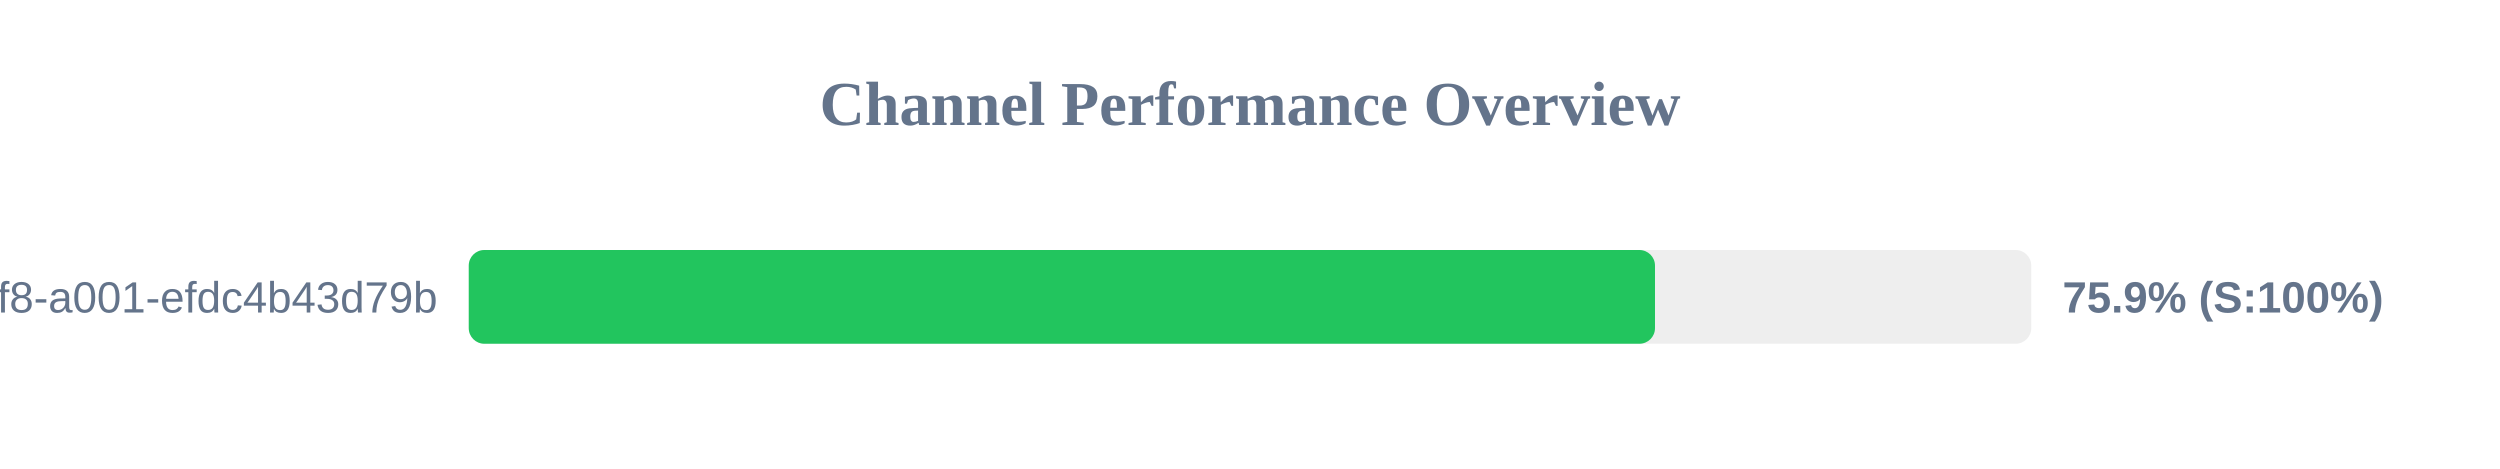
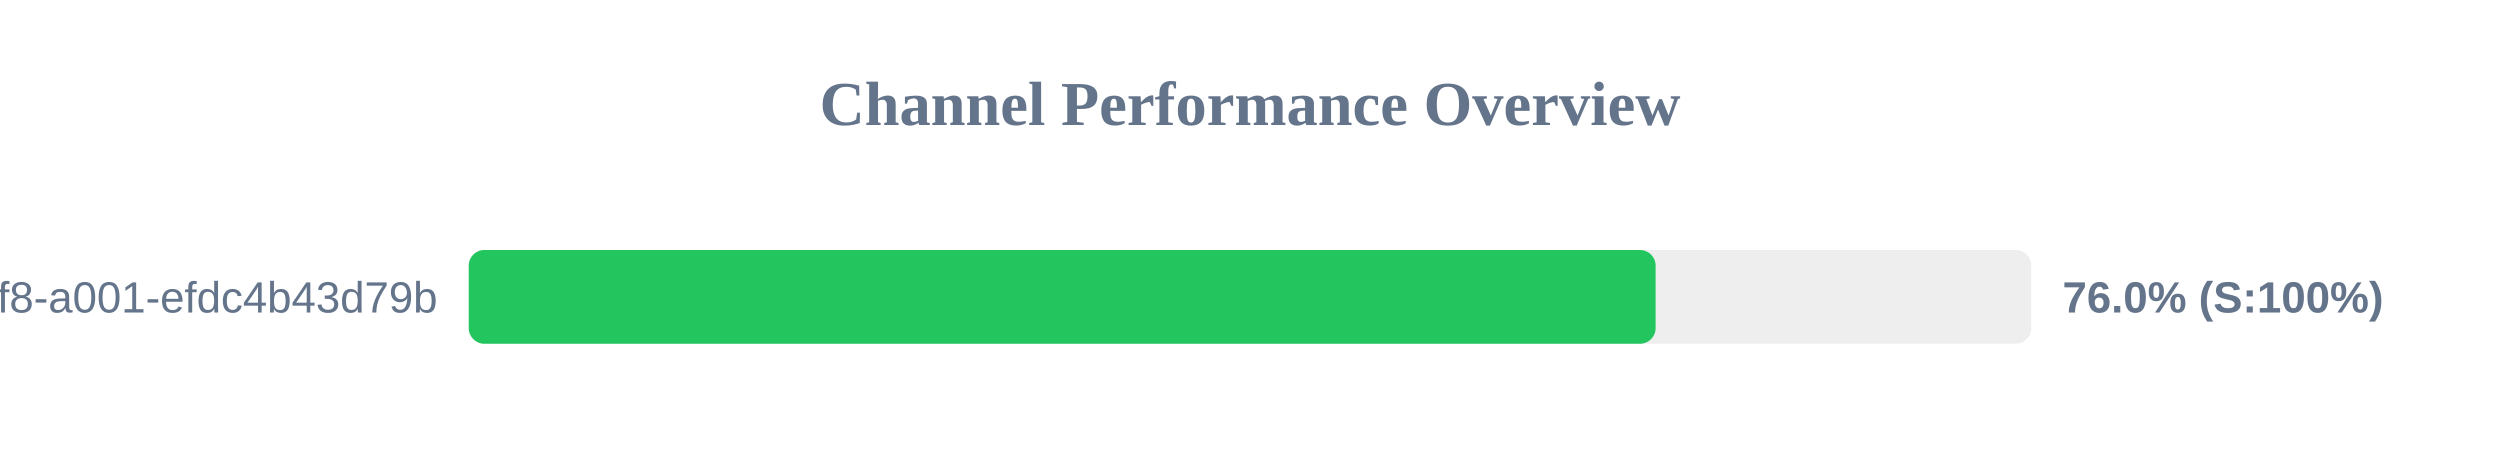
<svg xmlns="http://www.w3.org/2000/svg" width="800" height="150" version="1.1">
  <style>
        .row { font: 14px Arial; fill: #64748b; }
        .score { font: bold 14px Arial; fill: #64748b; }
    </style>
  <text x="400" y="40" text-anchor="middle" font-size="20px" font-weight="bold" fill="#64748b">Channel Performance Overview</text>
  <rect x="150" y="80" width="500" height="30" fill="#eee" rx="5" />
-   <rect x="150" y="80" width="379.6" height="30" fill="#22c55e" rx="5" />
+   <rect x="150" y="80" width="379.8" height="30" fill="#22c55e" rx="5" />
  <text x="140" y="100" text-anchor="end" class="row">?uuid=1fdb6b30-5371-4ff8-a001-efdc4b43d79b</text>
-   <text x="660" y="100" text-anchor="start" class="score">75.9% (S:100%)</text>
+   <text x="660" y="100" text-anchor="start" class="score">76.0% (S:100%)</text>
</svg>
